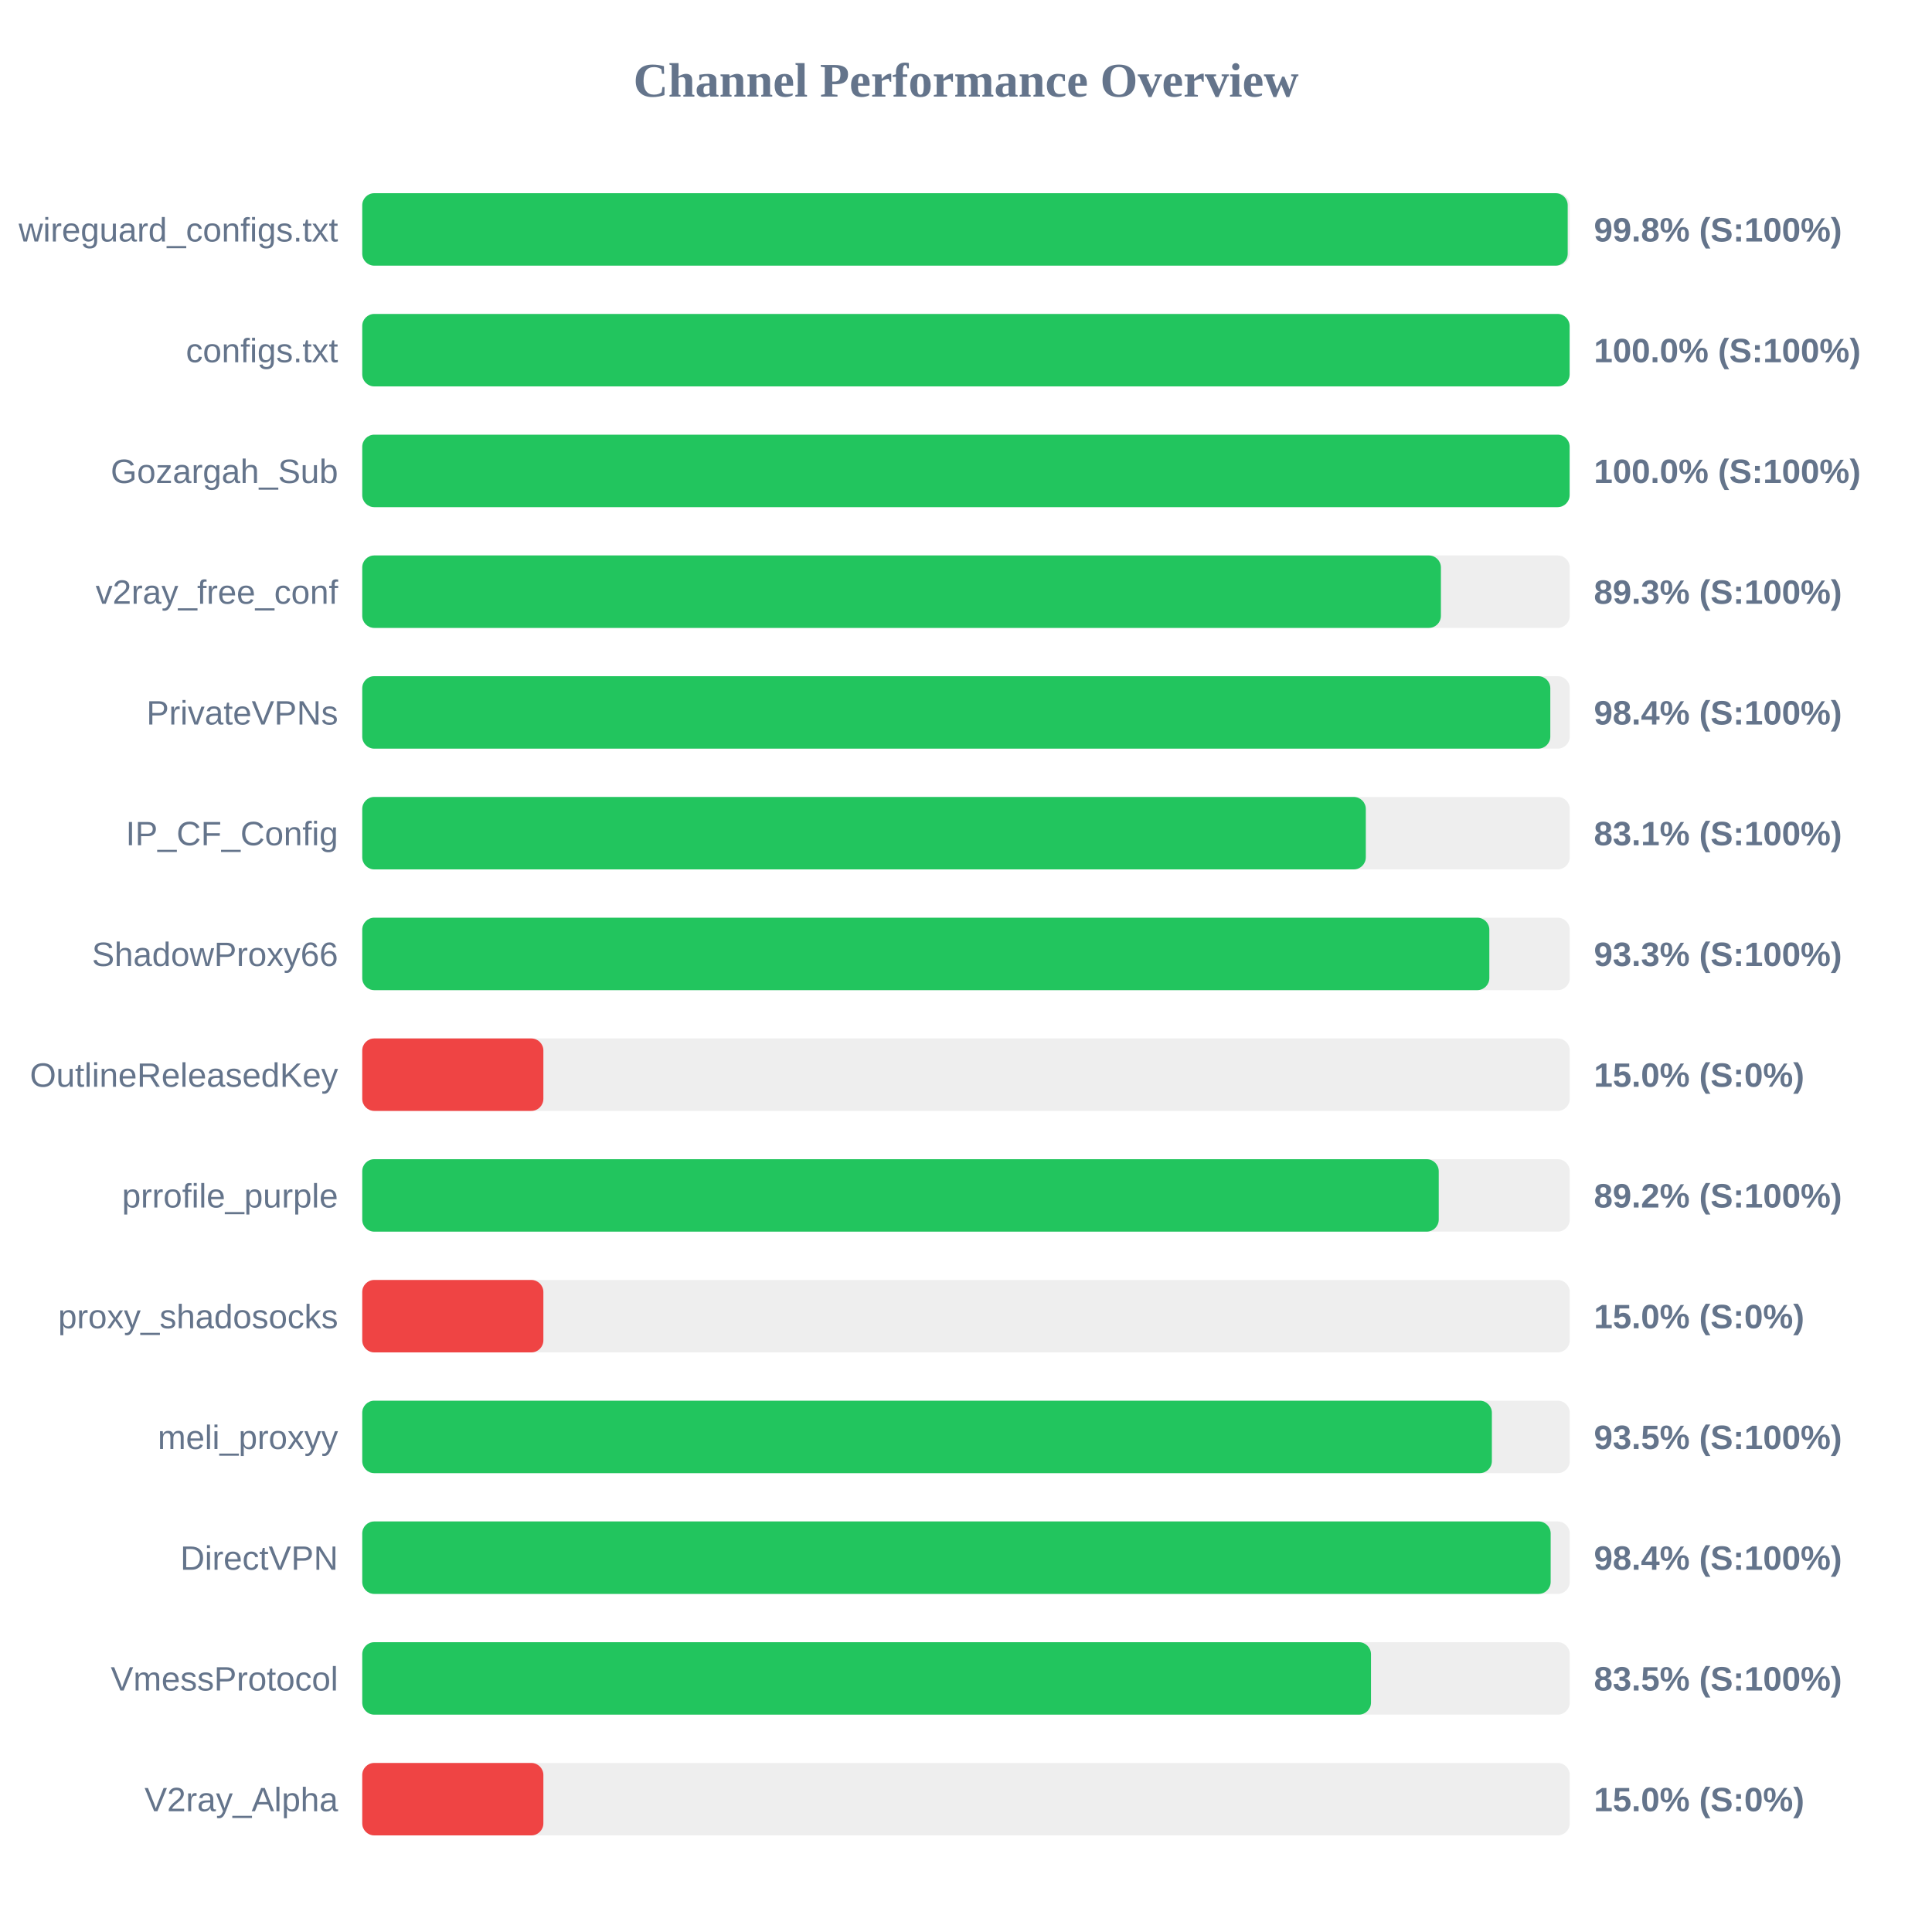
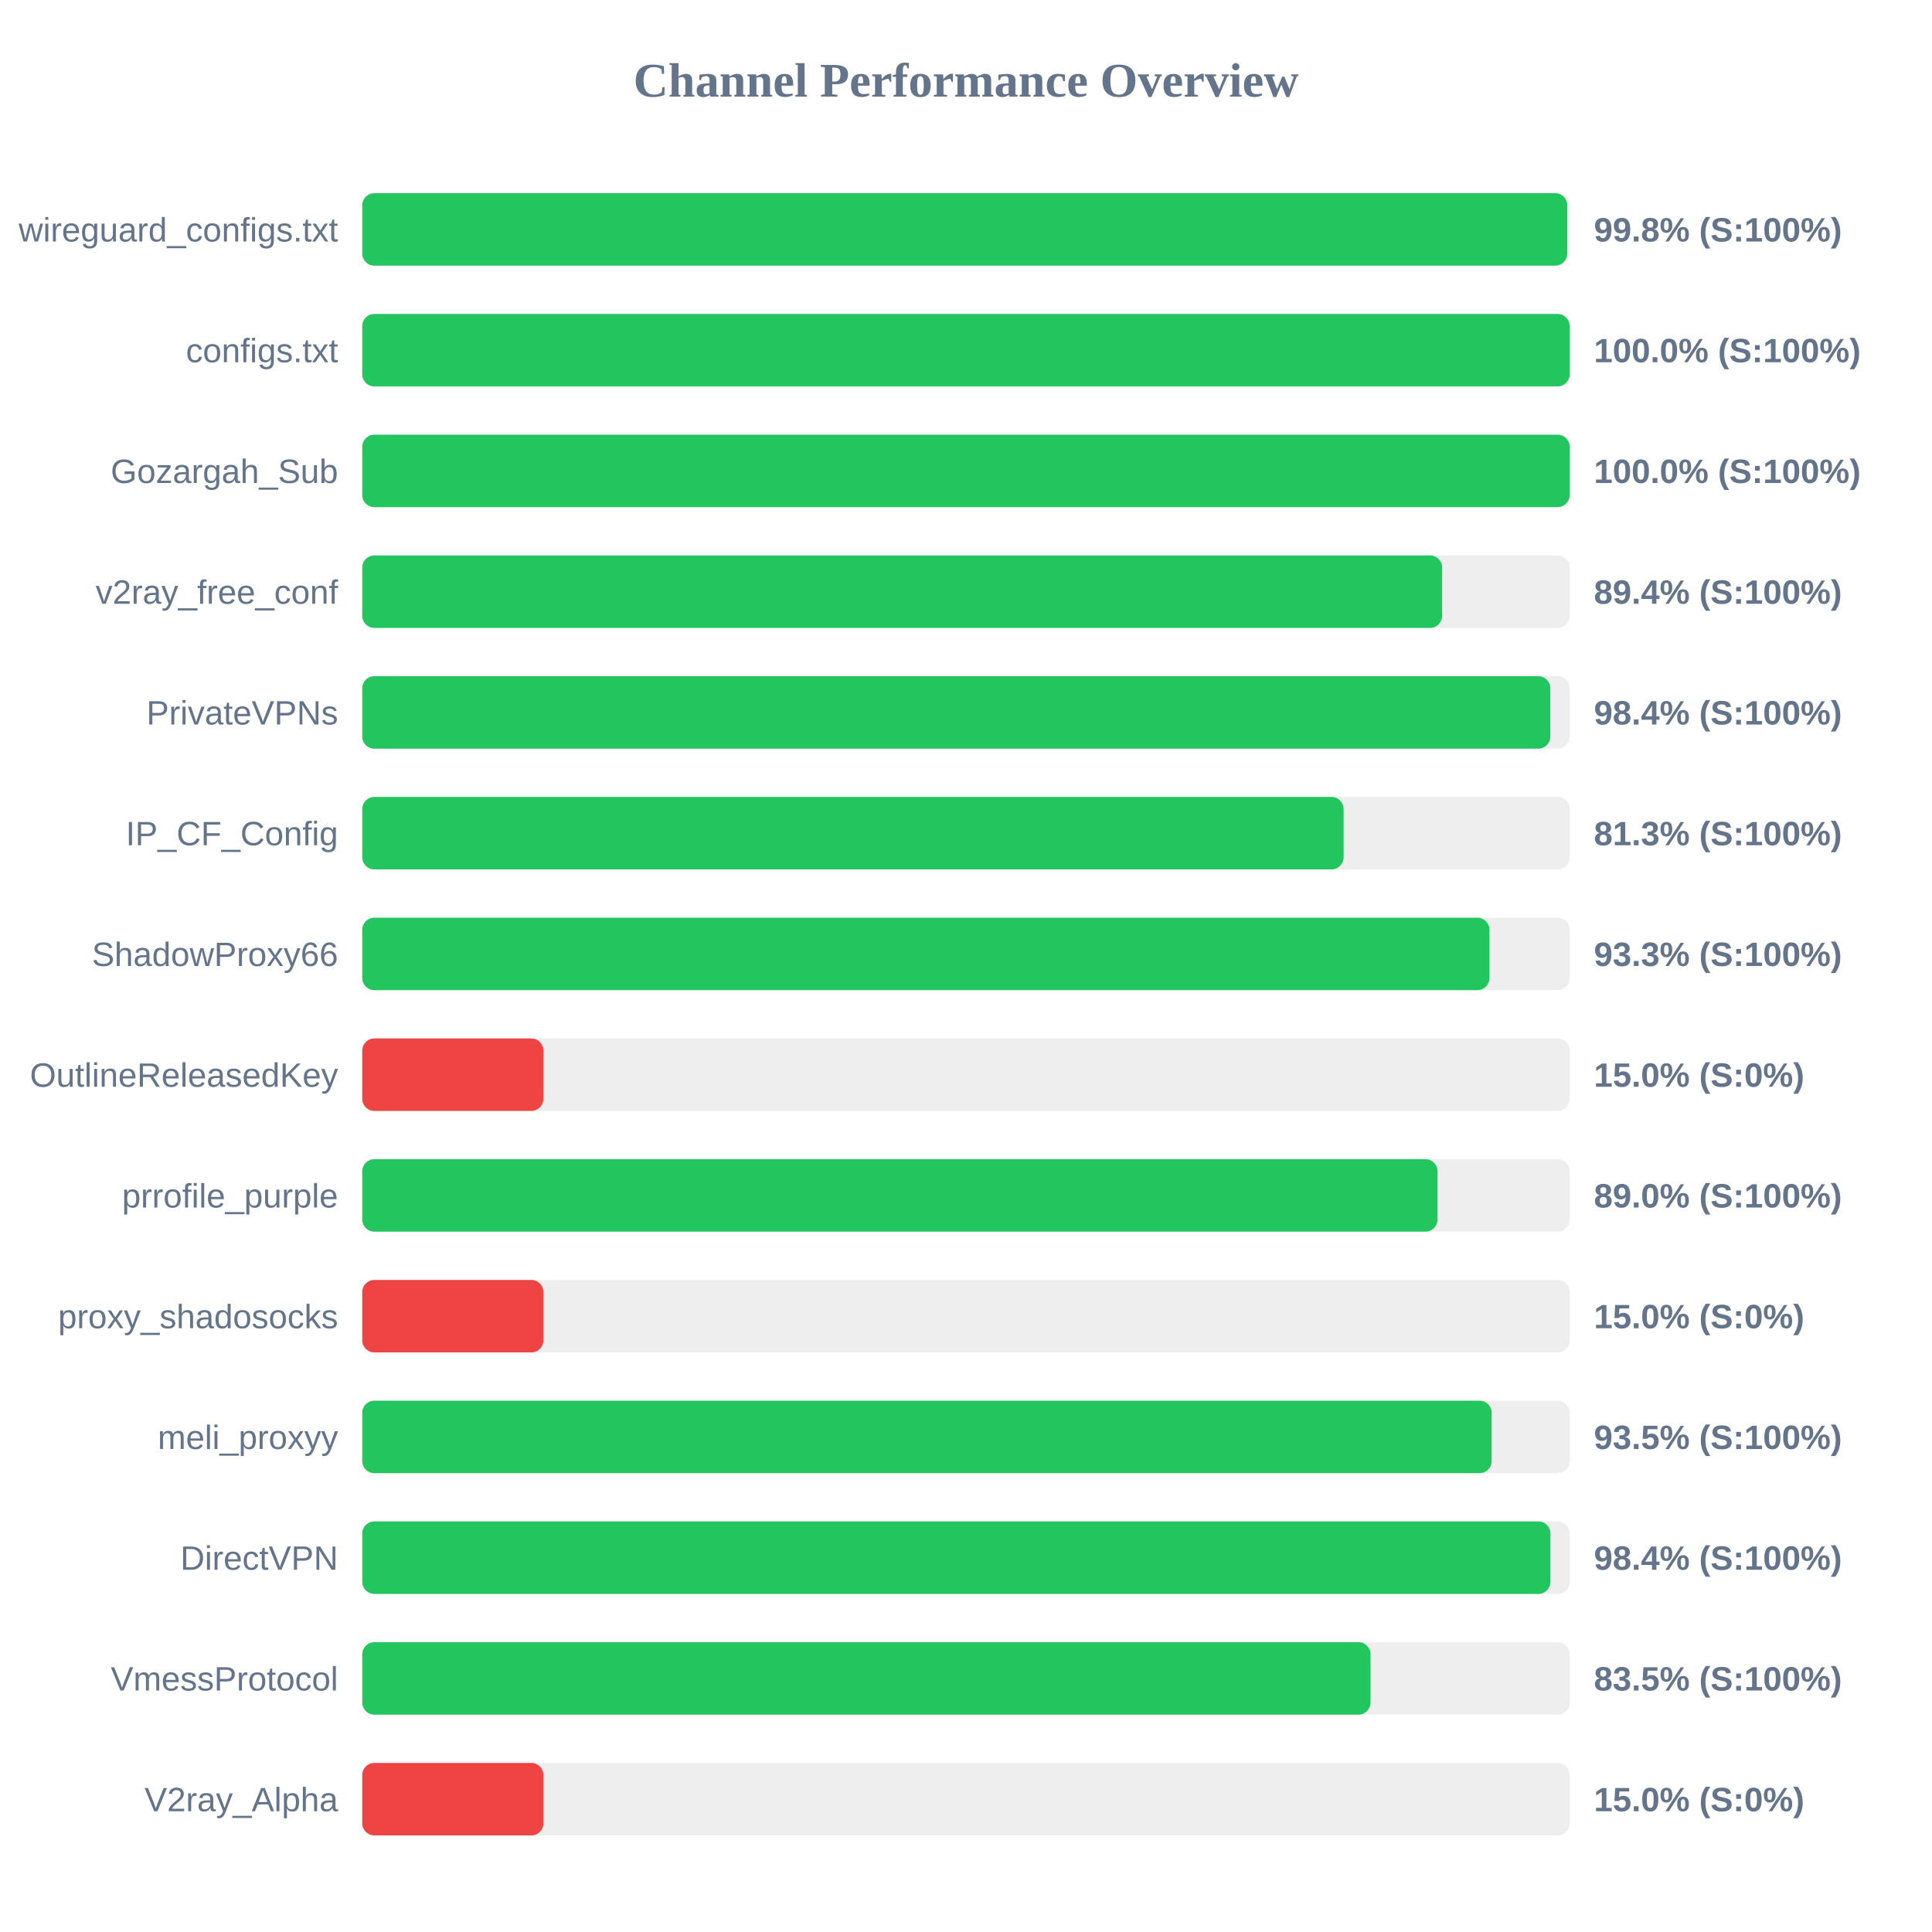
<svg xmlns="http://www.w3.org/2000/svg" width="800" height="800" version="1.1">
  <style>
        .row { font: 14px Arial; fill: #64748b; }
        .score { font: bold 14px Arial; fill: #64748b; }
    </style>
  <text x="400" y="40" text-anchor="middle" font-size="20px" font-weight="bold" fill="#64748b">Channel Performance Overview</text>
  <rect x="150" y="80" width="500" height="30" fill="#eee" rx="5" />
-   <rect x="150" y="80" width="499.15" height="30" fill="#22c55e" rx="5" />
+   <rect x="150" y="80" width="498.95" height="30" fill="#22c55e" rx="5" />
  <text x="140" y="100" text-anchor="end" class="row">wireguard_configs.txt</text>
  <text x="660" y="100" text-anchor="start" class="score">99.8% (S:100%)</text>
  <rect x="150" y="130" width="500" height="30" fill="#eee" rx="5" />
  <rect x="150" y="130" width="499.95" height="30" fill="#22c55e" rx="5" />
  <text x="140" y="150" text-anchor="end" class="row">configs.txt</text>
  <text x="660" y="150" text-anchor="start" class="score">100.0% (S:100%)</text>
  <rect x="150" y="180" width="500" height="30" fill="#eee" rx="5" />
  <rect x="150" y="180" width="499.95" height="30" fill="#22c55e" rx="5" />
  <text x="140" y="200" text-anchor="end" class="row">Gozargah_Sub</text>
  <text x="660" y="200" text-anchor="start" class="score">100.0% (S:100%)</text>
  <rect x="150" y="230" width="500" height="30" fill="#eee" rx="5" />
-   <rect x="150" y="230" width="446.65" height="30" fill="#22c55e" rx="5" />
+   <rect x="150" y="230" width="447.15" height="30" fill="#22c55e" rx="5" />
  <text x="140" y="250" text-anchor="end" class="row">v2ray_free_conf</text>
-   <text x="660" y="250" text-anchor="start" class="score">89.3% (S:100%)</text>
+   <text x="660" y="250" text-anchor="start" class="score">89.4% (S:100%)</text>
  <rect x="150" y="280" width="500" height="30" fill="#eee" rx="5" />
  <rect x="150" y="280" width="491.95" height="30" fill="#22c55e" rx="5" />
  <text x="140" y="300" text-anchor="end" class="row">PrivateVPNs</text>
  <text x="660" y="300" text-anchor="start" class="score">98.4% (S:100%)</text>
  <rect x="150" y="330" width="500" height="30" fill="#eee" rx="5" />
-   <rect x="150" y="330" width="415.55" height="30" fill="#22c55e" rx="5" />
+   <rect x="150" y="330" width="406.35" height="30" fill="#22c55e" rx="5" />
  <text x="140" y="350" text-anchor="end" class="row">IP_CF_Config</text>
-   <text x="660" y="350" text-anchor="start" class="score">83.1% (S:100%)</text>
+   <text x="660" y="350" text-anchor="start" class="score">81.3% (S:100%)</text>
  <rect x="150" y="380" width="500" height="30" fill="#eee" rx="5" />
-   <rect x="150" y="380" width="466.7" height="30" fill="#22c55e" rx="5" />
+   <rect x="150" y="380" width="466.75" height="30" fill="#22c55e" rx="5" />
  <text x="140" y="400" text-anchor="end" class="row">ShadowProxy66</text>
  <text x="660" y="400" text-anchor="start" class="score">93.3% (S:100%)</text>
  <rect x="150" y="430" width="500" height="30" fill="#eee" rx="5" />
  <rect x="150" y="430" width="75.0" height="30" fill="#ef4444" rx="5" />
  <text x="140" y="450" text-anchor="end" class="row">OutlineReleasedKey</text>
  <text x="660" y="450" text-anchor="start" class="score">15.0% (S:0%)</text>
  <rect x="150" y="480" width="500" height="30" fill="#eee" rx="5" />
-   <rect x="150" y="480" width="445.75" height="30" fill="#22c55e" rx="5" />
+   <rect x="150" y="480" width="445.25" height="30" fill="#22c55e" rx="5" />
  <text x="140" y="500" text-anchor="end" class="row">prrofile_purple</text>
-   <text x="660" y="500" text-anchor="start" class="score">89.2% (S:100%)</text>
+   <text x="660" y="500" text-anchor="start" class="score">89.0% (S:100%)</text>
  <rect x="150" y="530" width="500" height="30" fill="#eee" rx="5" />
  <rect x="150" y="530" width="75.0" height="30" fill="#ef4444" rx="5" />
  <text x="140" y="550" text-anchor="end" class="row">proxy_shadosocks</text>
  <text x="660" y="550" text-anchor="start" class="score">15.0% (S:0%)</text>
  <rect x="150" y="580" width="500" height="30" fill="#eee" rx="5" />
-   <rect x="150" y="580" width="467.75" height="30" fill="#22c55e" rx="5" />
+   <rect x="150" y="580" width="467.65" height="30" fill="#22c55e" rx="5" />
  <text x="140" y="600" text-anchor="end" class="row">meli_proxyy</text>
  <text x="660" y="600" text-anchor="start" class="score">93.5% (S:100%)</text>
  <rect x="150" y="630" width="500" height="30" fill="#eee" rx="5" />
-   <rect x="150" y="630" width="492.1" height="30" fill="#22c55e" rx="5" />
+   <rect x="150" y="630" width="492.0" height="30" fill="#22c55e" rx="5" />
  <text x="140" y="650" text-anchor="end" class="row">DirectVPN</text>
  <text x="660" y="650" text-anchor="start" class="score">98.4% (S:100%)</text>
  <rect x="150" y="680" width="500" height="30" fill="#eee" rx="5" />
-   <rect x="150" y="680" width="417.7" height="30" fill="#22c55e" rx="5" />
+   <rect x="150" y="680" width="417.5" height="30" fill="#22c55e" rx="5" />
  <text x="140" y="700" text-anchor="end" class="row">VmessProtocol</text>
  <text x="660" y="700" text-anchor="start" class="score">83.5% (S:100%)</text>
  <rect x="150" y="730" width="500" height="30" fill="#eee" rx="5" />
  <rect x="150" y="730" width="75.0" height="30" fill="#ef4444" rx="5" />
  <text x="140" y="750" text-anchor="end" class="row">V2ray_Alpha</text>
  <text x="660" y="750" text-anchor="start" class="score">15.0% (S:0%)</text>
</svg>
